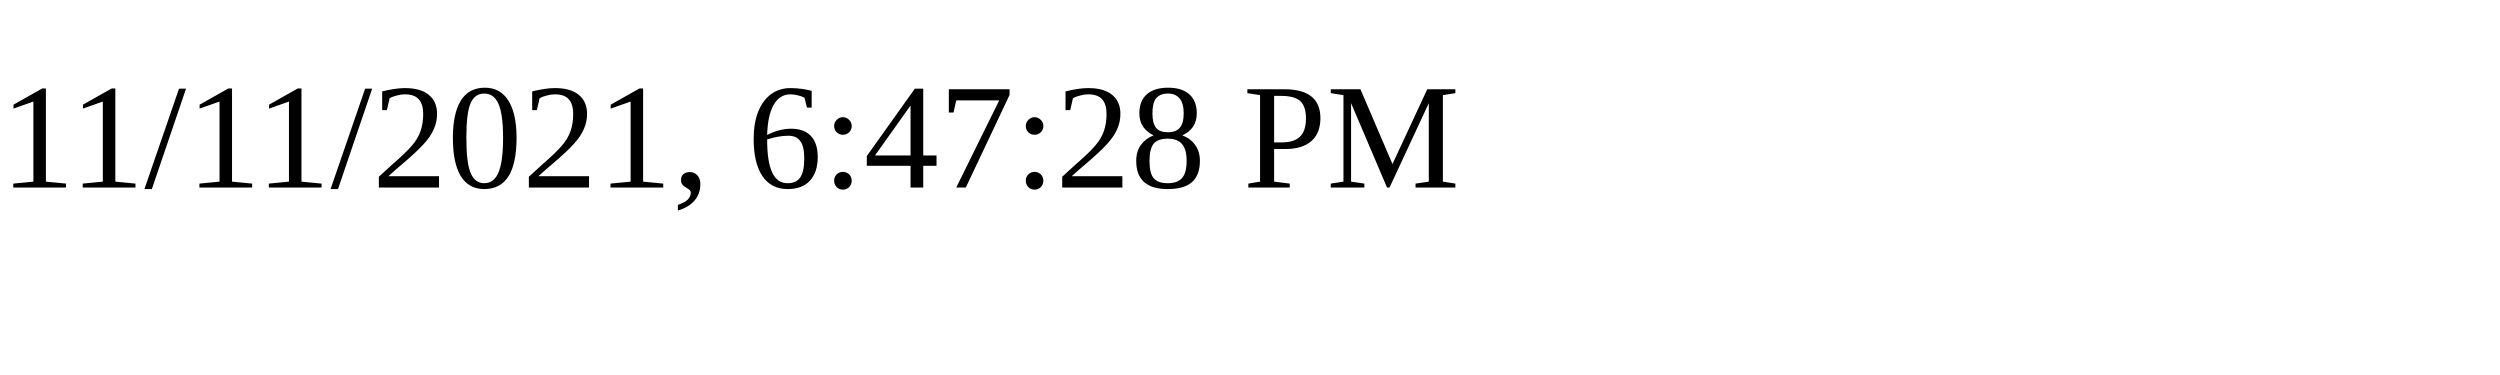
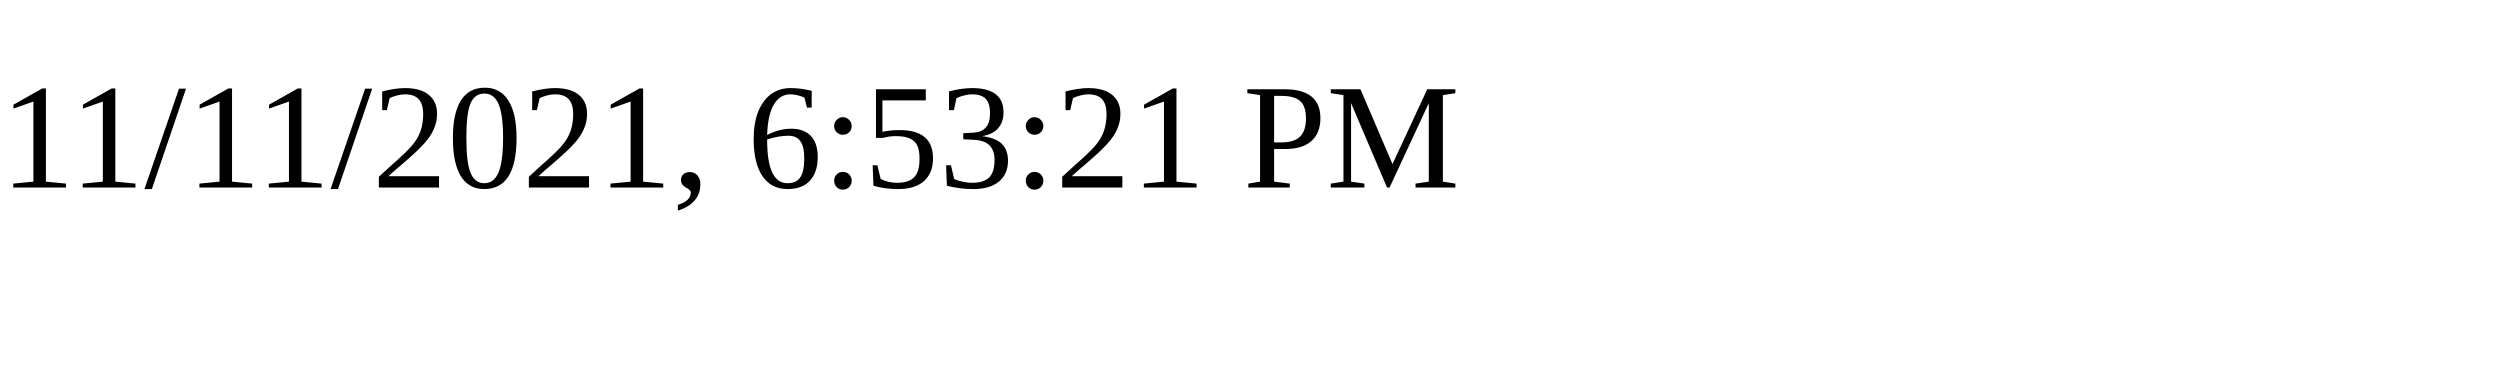
<svg xmlns="http://www.w3.org/2000/svg" height="30" width="200">
-   <text x="0" y="15">11/11/2021, 6:47:28 PM</text>
+   <text x="0" y="15">11/11/2021, 6:53:21 PM</text>
</svg>
